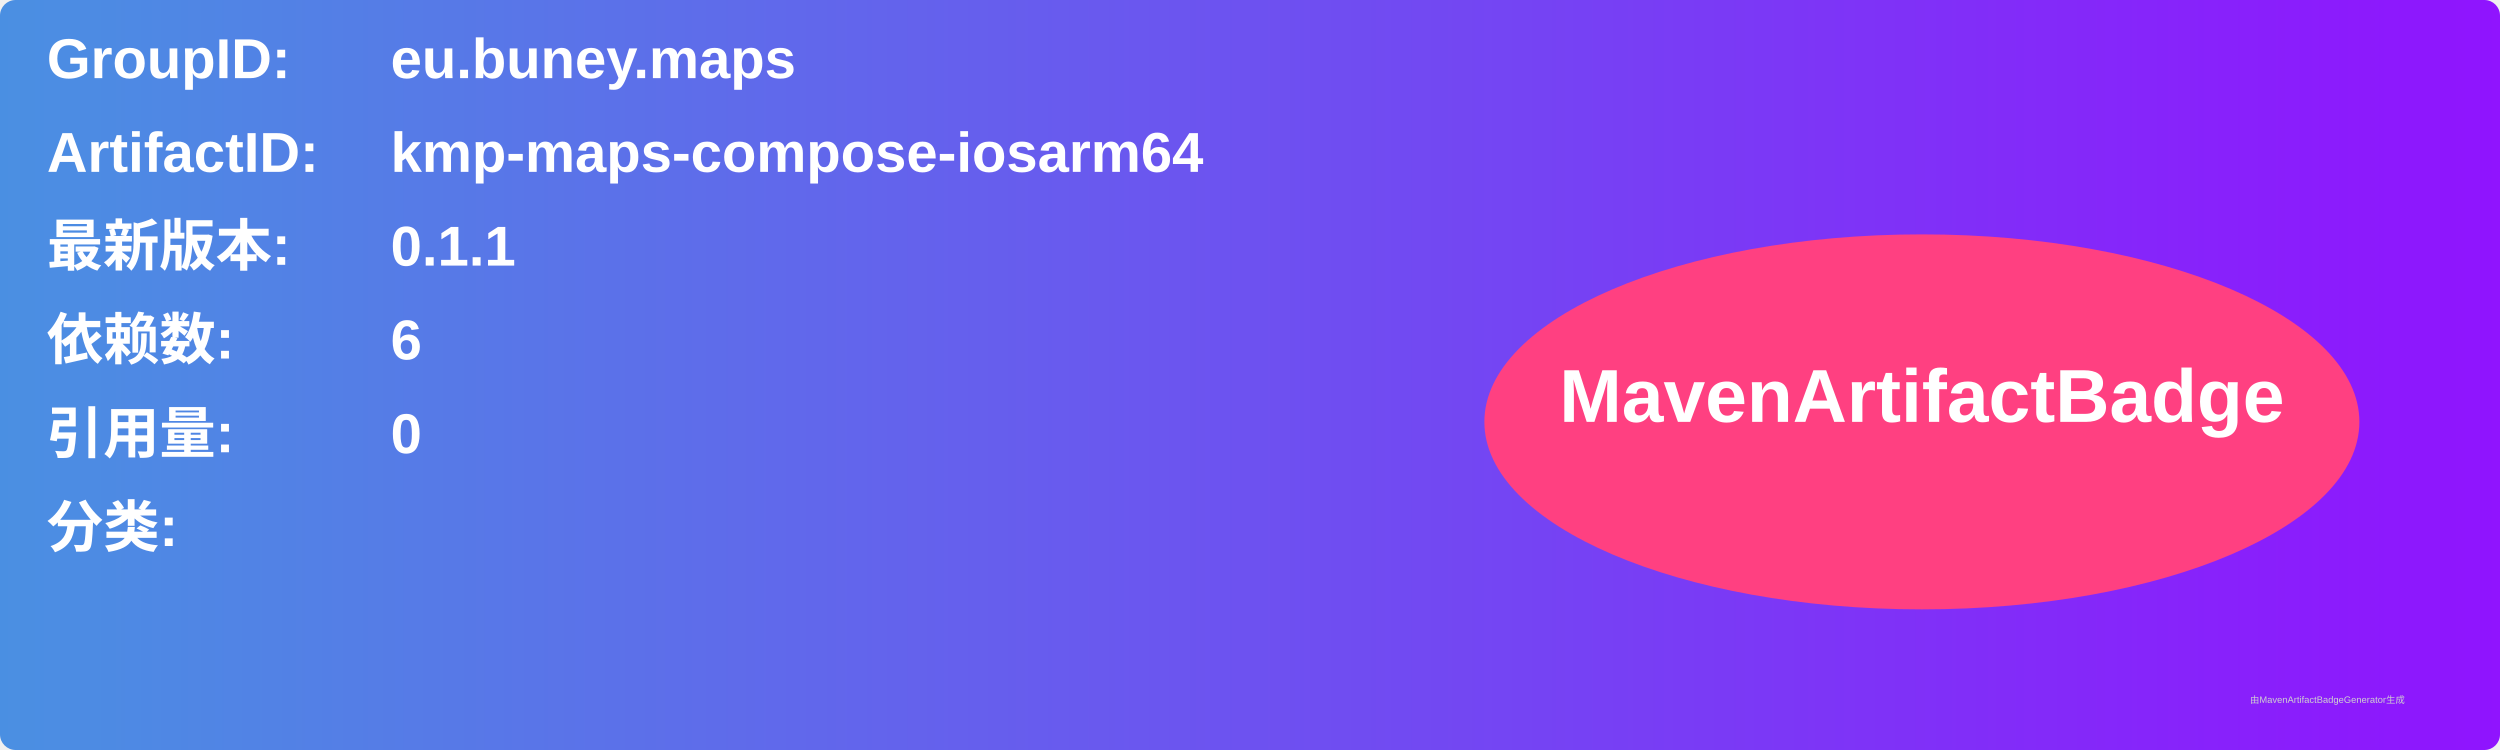
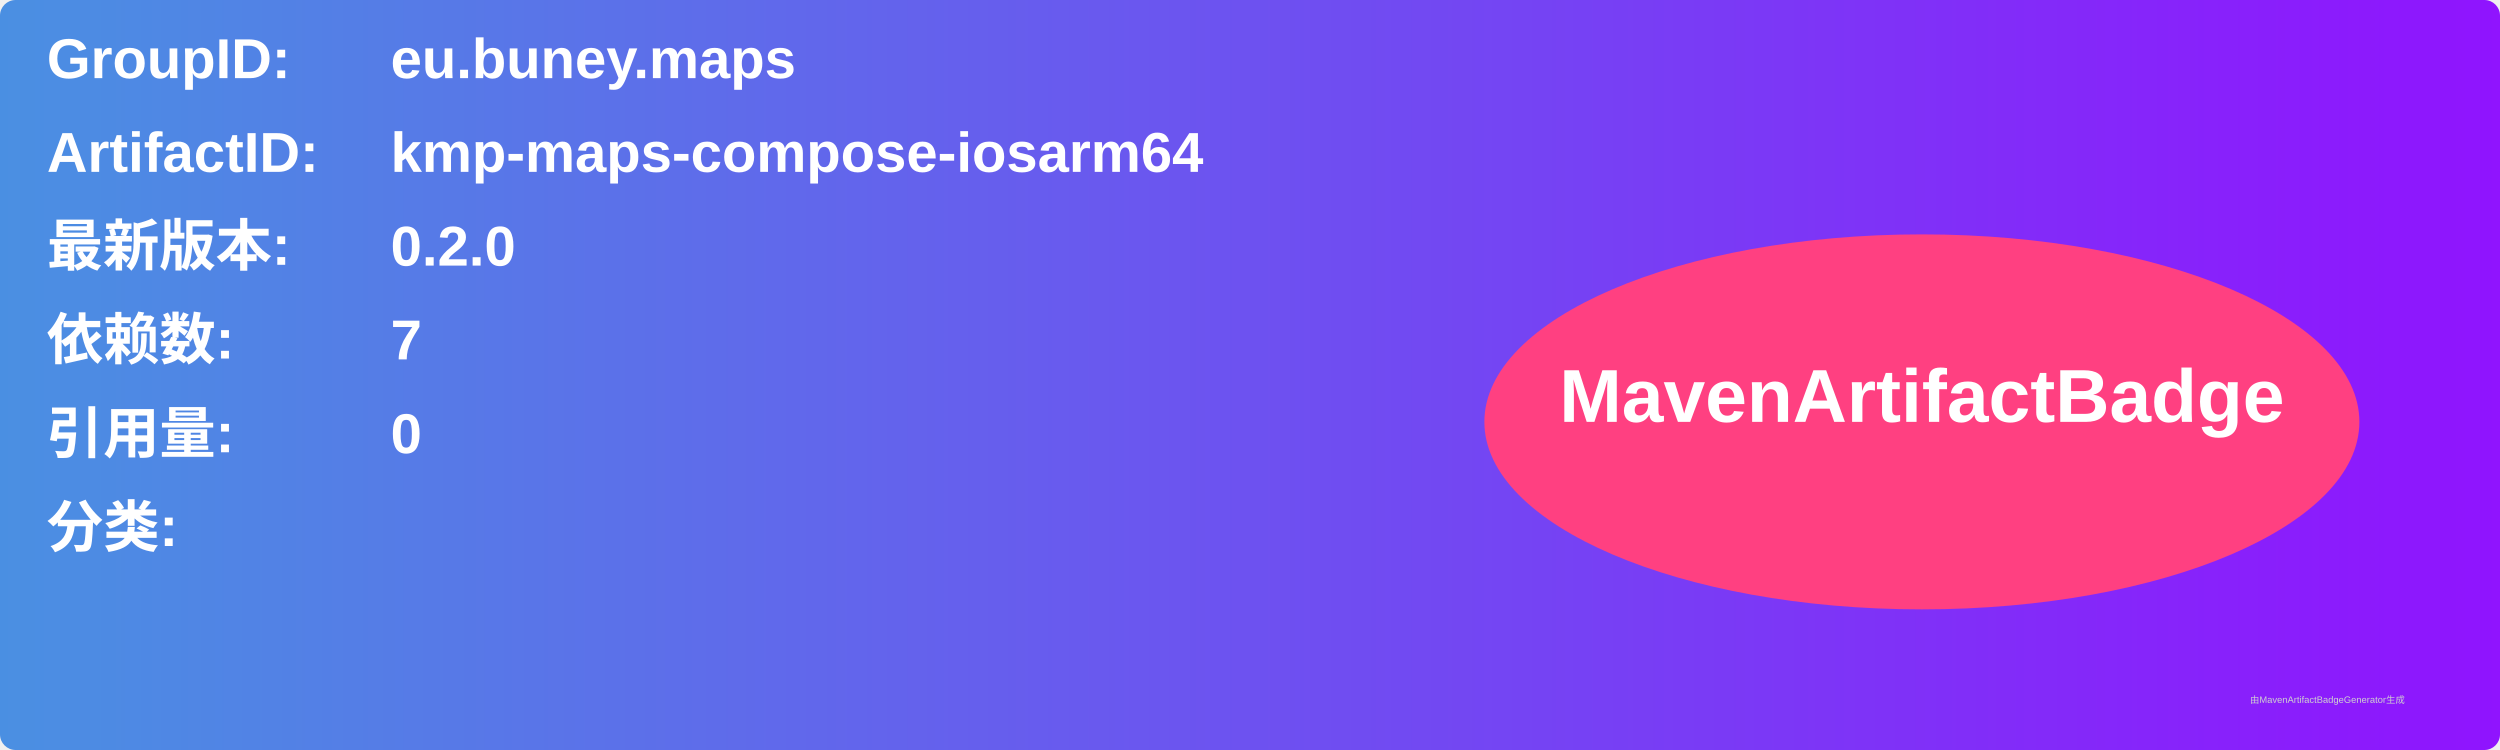
<svg xmlns="http://www.w3.org/2000/svg" width="800" height="240" viewBox="0 0 800 240">
  <linearGradient id="grad" x1="0%" y1="0%" x2="100%" y2="0%">
    <stop offset="0%" stop-color="#4a90e2" />
    <stop offset="100%" stop-color="#9013fe" />
  </linearGradient>
  <rect width="100%" height="100%" rx="5" ry="5" fill="url(#grad)" />
  <g transform="translate(15, 15)">
    <text x="0" y="10" font-family="Arial" font-size="18" fill="white" font-weight="bold" width="260">GroupID:</text>
    <text x="110" y="10" font-family="Arial" font-size="18" fill="white" font-weight="bold" width="460">eu.buney.maps</text>
    <text x="0" y="40" font-family="Arial" font-size="18" fill="white" font-weight="bold" width="260">ArtifactID:</text>
    <text x="110" y="40" font-family="Arial" font-size="18" fill="white" font-weight="bold" width="460">kmp-maps-compose-iosarm64</text>
    <text x="0" y="70" font-family="Arial" font-size="18" fill="white" font-weight="bold">最新版本:</text>
    <text x="110" y="70" font-family="Arial" font-size="18" fill="white" font-weight="bold">
-       <tspan font-weight="bold">0.1.1</tspan>
+       <tspan font-weight="bold">0.2.0</tspan>
    </text>
    <text x="0" y="100" font-family="Arial" font-size="18" fill="white" font-weight="bold">依赖数: </text>
    <text x="110" y="100" font-family="Arial" font-size="18" fill="white">
-       <tspan font-weight="bold">6</tspan>
+       <tspan font-weight="bold">7</tspan>
    </text>
    <text x="0" y="130" font-family="Arial" font-size="18" fill="white" font-weight="bold">引用量: </text>
    <text x="110" y="130" font-family="Arial" font-size="18" fill="white">
      <tspan font-weight="bold">0</tspan>
    </text>
    <text x="0" y="160" font-family="Arial" font-size="18" fill="white" font-weight="bold">分类:</text>
    <text x="10" y="190" font-family="Arial" font-size="10" fill="white">
      <tspan font-weight="bold" />
    </text>
    <ellipse cx="600" cy="120" rx="140" ry="60" fill="#ff4081" />
    <text x="600" y="120" text-anchor="middle" font-family="Arial" font-size="24" fill="white" font-weight="bold">MavenArtifactBadge</text>
  </g>
  <text x="720" y="225" font-family="Arial" font-size="3" fill="#d0d0d0">由MavenArtifactBadgeGenerator生成</text>
</svg>
